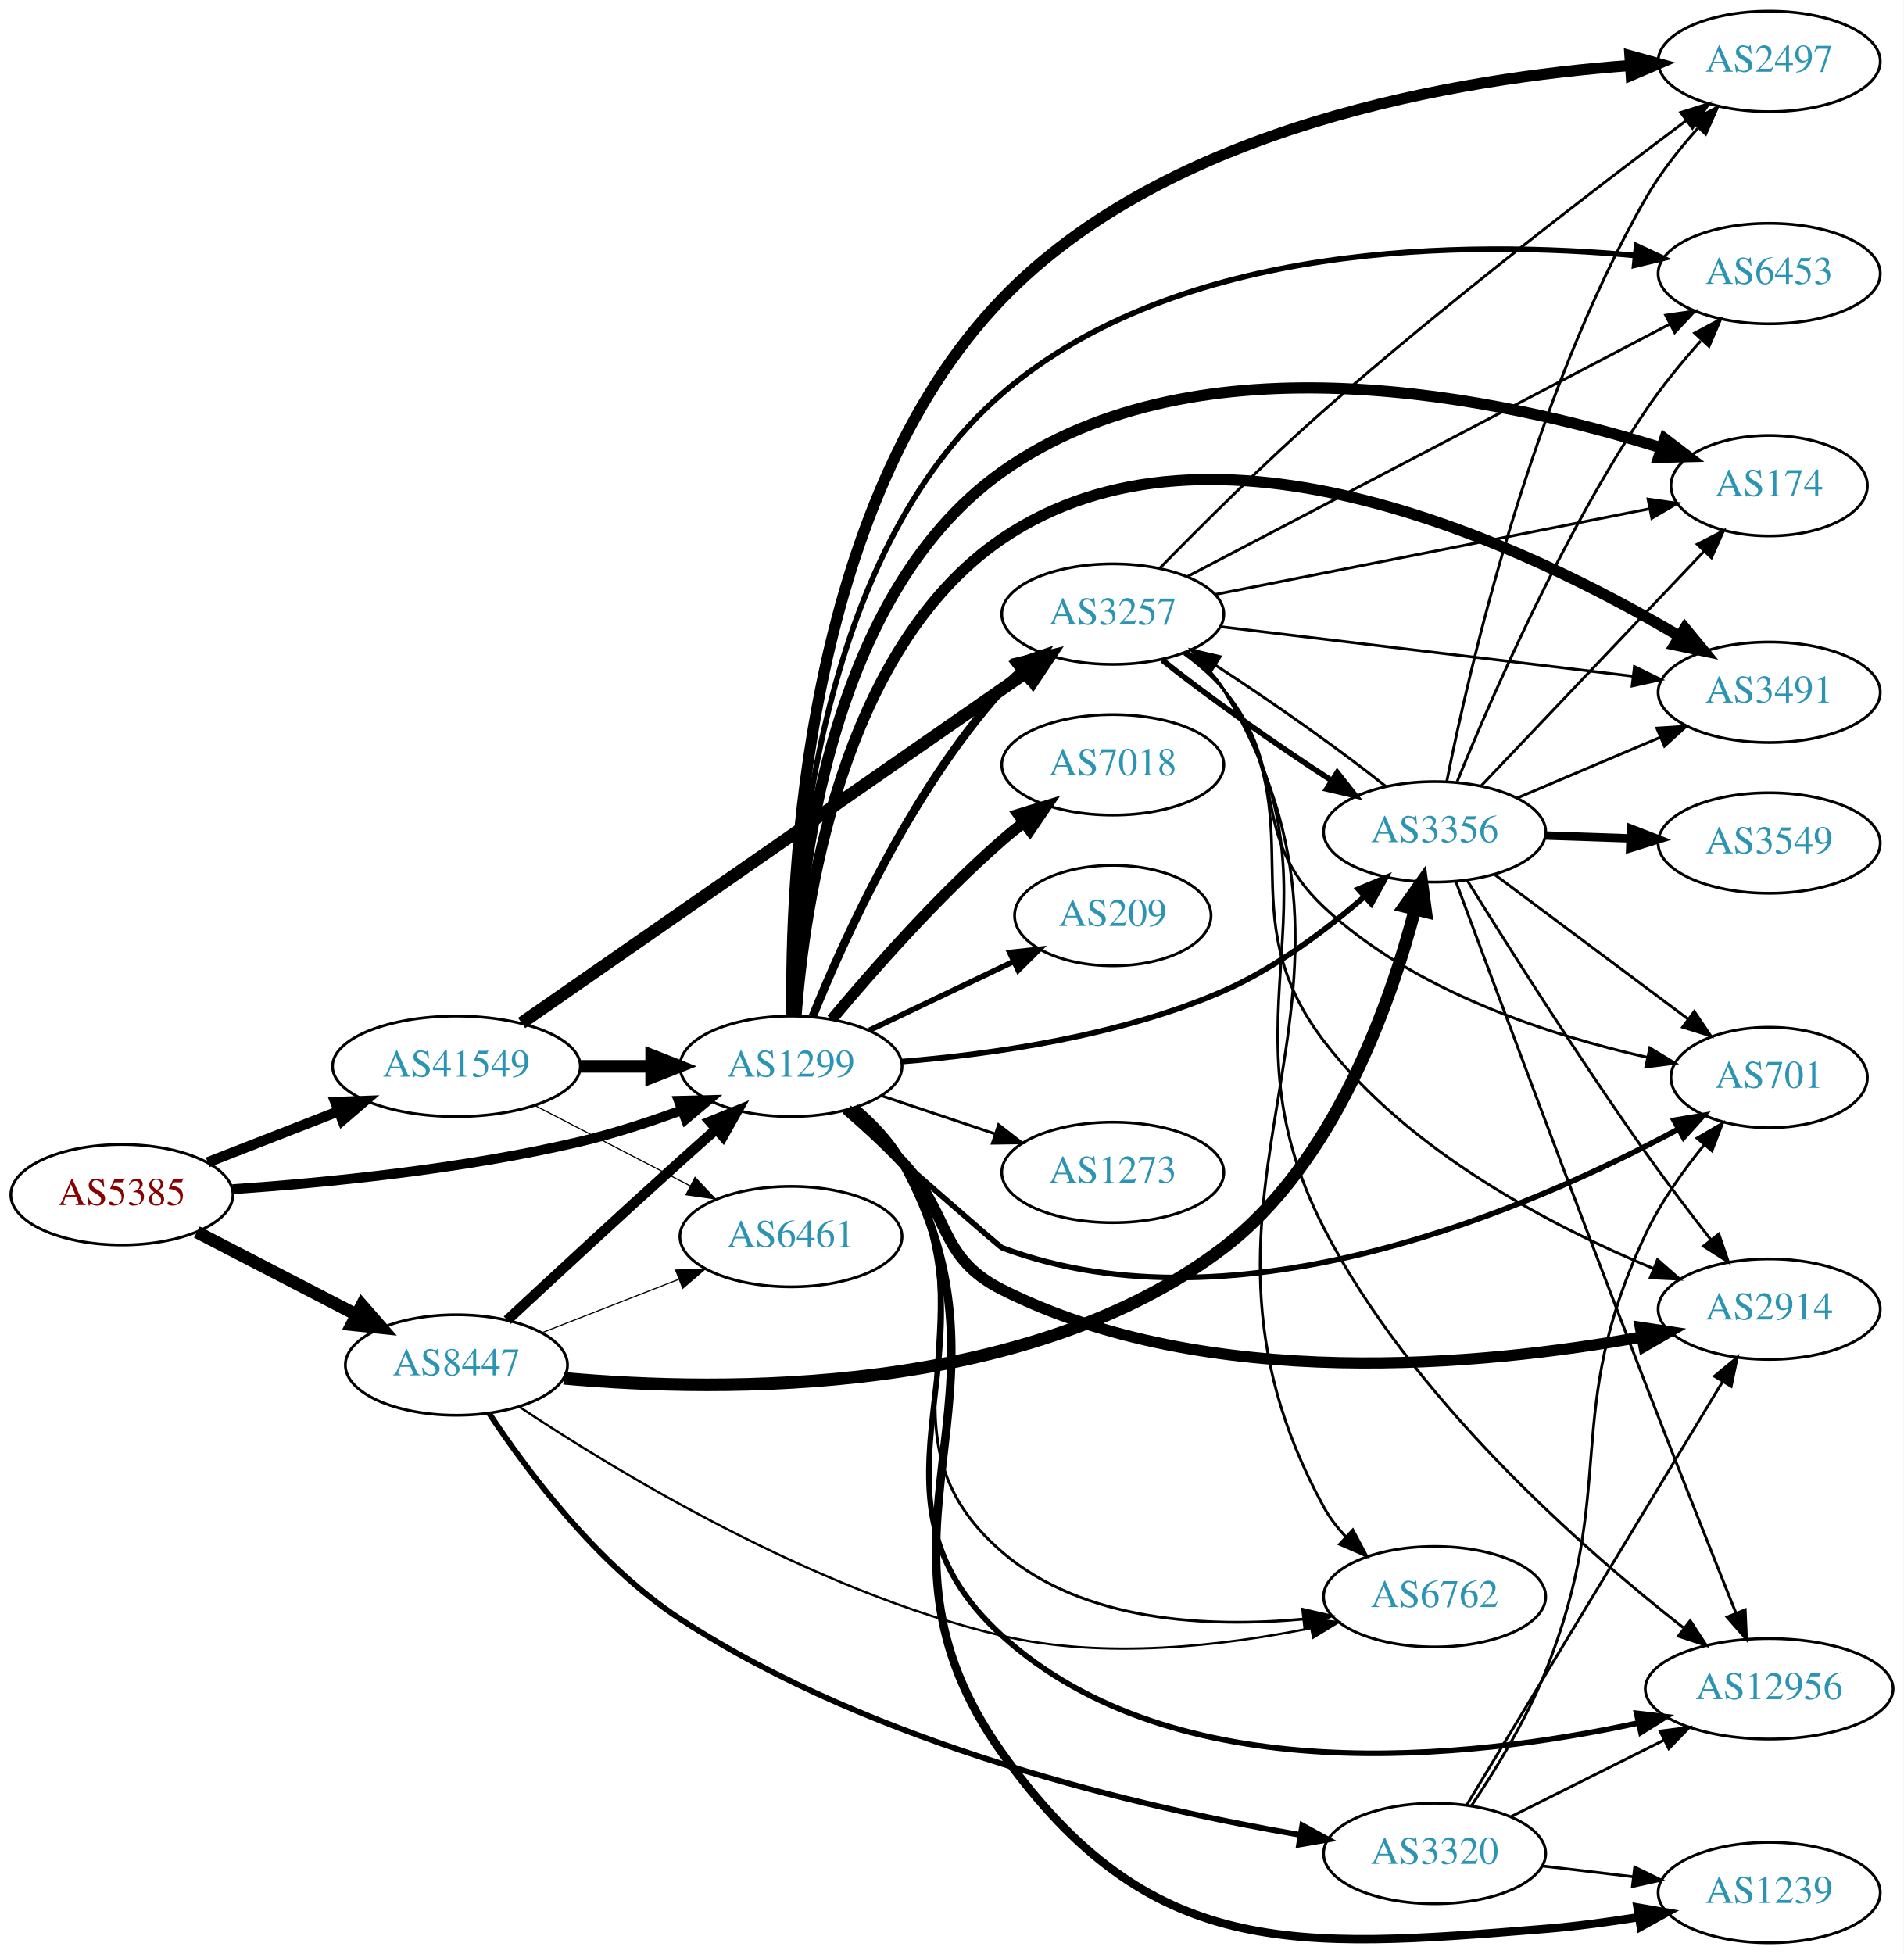
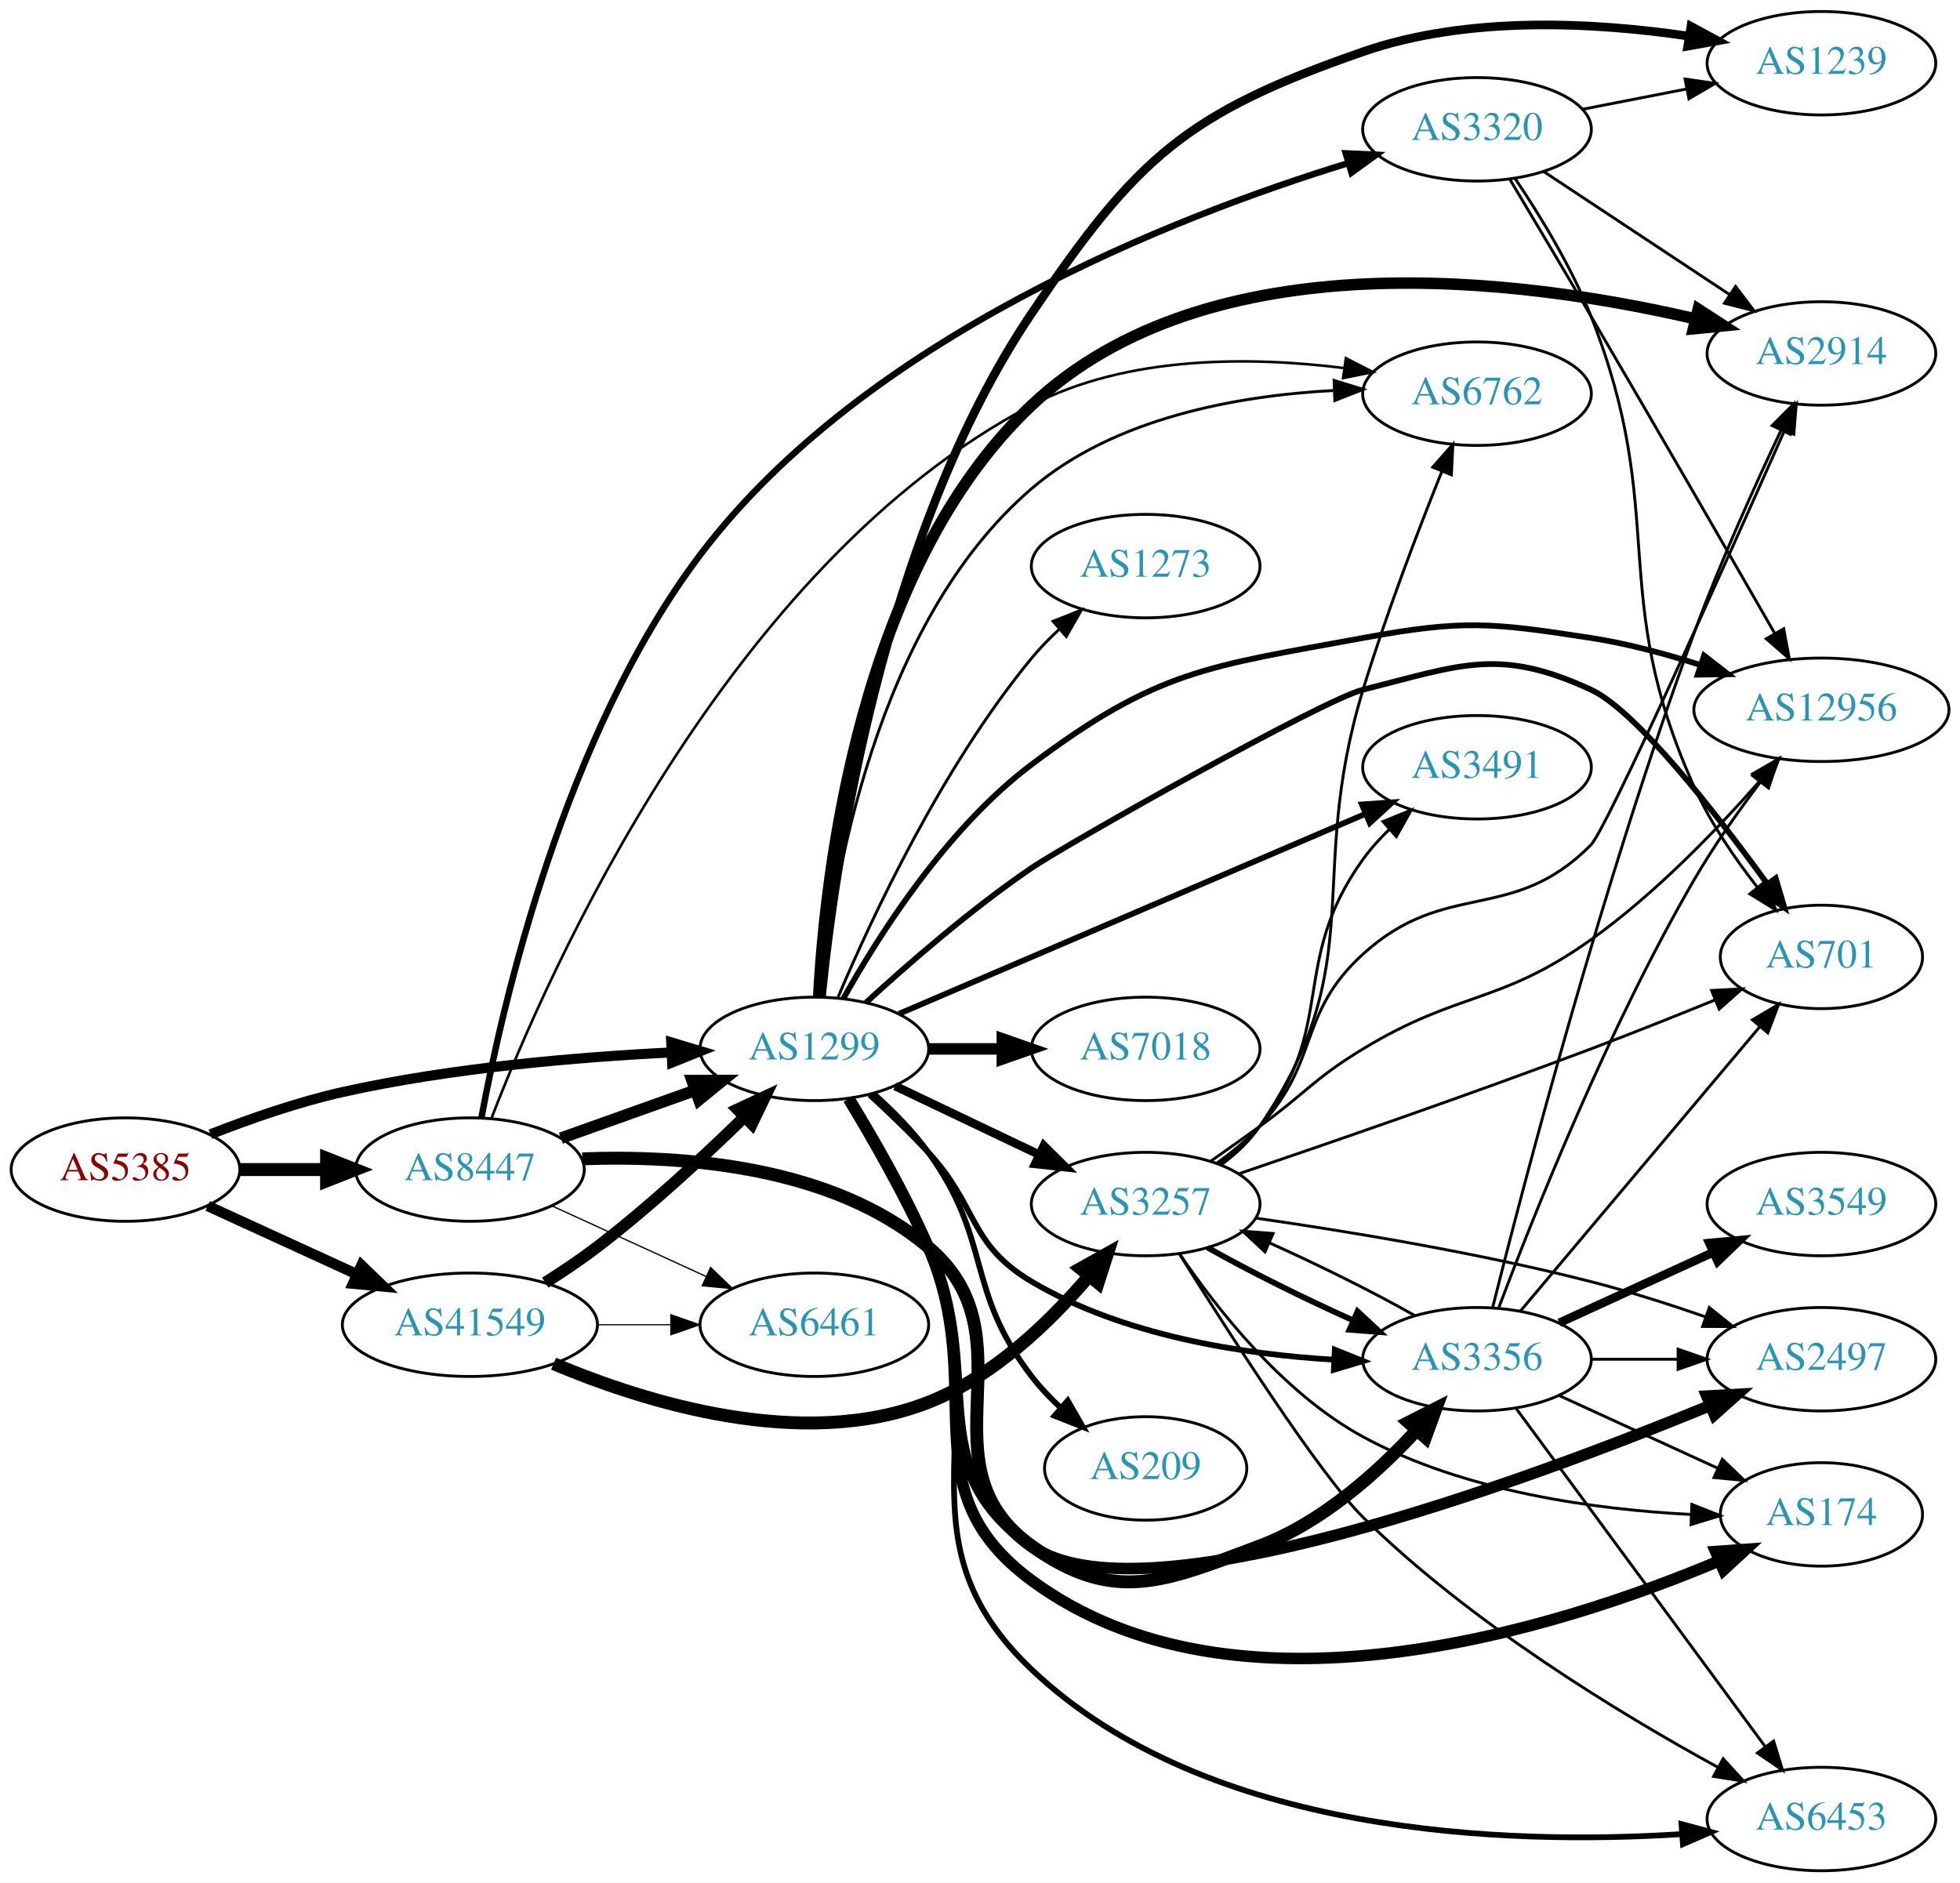
- <svg xmlns="http://www.w3.org/2000/svg" xmlns:xlink="http://www.w3.org/1999/xlink" width="682pt" height="700pt" viewBox="0.00 0.00 681.96 700.00">
-   <g id="graph0" class="graph" transform="scale(1 1) rotate(0) translate(4 696)">
-     <polygon fill="white" stroke="none" points="-4,4 -4,-696 677.956,-696 677.956,4 -4,4" />
+ <svg xmlns="http://www.w3.org/2000/svg" xmlns:xlink="http://www.w3.org/1999/xlink" width="682pt" height="655pt" viewBox="0.00 0.00 681.96 655.00">
+   <g id="graph0" class="graph" transform="scale(1 1) rotate(0) translate(4 651)">
+     <polygon fill="white" stroke="none" points="-4,4 -4,-651 677.956,-651 677.956,4 -4,4" />
    <g id="node1" class="node">
      <g id="a_node1">
        <a xlink:href="/asn/5385" xlink:title="AS5385 ~ Russmedia IT GmbH [AT]">
-           <ellipse fill="#ffffff" stroke="black" cx="39.647" cy="-268" rx="39.794" ry="18" />
-           <text text-anchor="middle" x="39.647" y="-264.3" font-family="Times,serif" font-size="14.00" fill="#880000">AS5385</text>
+           <ellipse fill="#ffffff" stroke="black" cx="39.647" cy="-244" rx="39.794" ry="18" />
+           <text text-anchor="middle" x="39.647" y="-240.3" font-family="Times,serif" font-size="14.00" fill="#880000">AS5385</text>
        </a>
      </g>
    </g>
    <g id="node2" class="node">
      <g id="a_node2">
        <a xlink:href="/asn/1299" xlink:title="AS1299 ~ Telia Carrier [EU]">
-           <ellipse fill="#ffffff" stroke="black" cx="279.332" cy="-314" rx="39.794" ry="18" />
-           <text text-anchor="middle" x="279.332" y="-310.3" font-family="Times,serif" font-size="14.00" fill="#2c94b3">AS1299</text>
+           <ellipse fill="#ffffff" stroke="black" cx="279.332" cy="-286" rx="39.794" ry="18" />
+           <text text-anchor="middle" x="279.332" y="-282.3" font-family="Times,serif" font-size="14.00" fill="#2c94b3">AS1299</text>
        </a>
      </g>
    </g>
    <g id="edge1" class="edge">
-       <path fill="none" stroke="black" stroke-width="3.536" d="M79.293,-269.984C112.605,-272.29 161.803,-277.126 203.685,-287 215.841,-289.866 228.745,-294.086 240.344,-298.343" />
-       <polygon fill="black" stroke="black" stroke-width="3.536" points="239.144,-301.631 249.735,-301.898 241.622,-295.085 239.144,-301.631" />
+       <path fill="none" stroke="black" stroke-width="3.5" d="M69.204,-256.271C82.901,-261.651 99.69,-267.521 115.293,-271 153.094,-279.43 196.843,-283.135 229.499,-284.758" />
+       <polygon fill="black" stroke="black" stroke-width="3.5" points="229.544,-288.263 239.69,-285.214 229.857,-281.27 229.544,-288.263" />
    </g>
    <g id="node3" class="node">
      <g id="a_node3">
        <a xlink:href="/asn/8447" xlink:title="AS8447 ~ A1 Telekom Austria AG [AT]">
-           <ellipse fill="#ffffff" stroke="black" cx="159.489" cy="-207" rx="39.794" ry="18" />
-           <text text-anchor="middle" x="159.489" y="-203.3" font-family="Times,serif" font-size="14.00" fill="#2c94b3">AS8447</text>
+           <ellipse fill="#ffffff" stroke="black" cx="159.489" cy="-244" rx="39.794" ry="18" />
+           <text text-anchor="middle" x="159.489" y="-240.3" font-family="Times,serif" font-size="14.00" fill="#2c94b3">AS8447</text>
        </a>
      </g>
    </g>
    <g id="edge2" class="edge">
-       <path fill="none" stroke="black" stroke-width="4.5" d="M66.507,-254.613C83.316,-245.913 105.431,-234.465 123.764,-224.975" />
-       <polygon fill="black" stroke="black" stroke-width="4.5" points="125.618,-228.449 132.688,-220.355 121.997,-221.456 125.618,-228.449" />
+       <path fill="none" stroke="black" stroke-width="4.5" d="M79.559,-244C89.112,-244 99.462,-244 109.425,-244" />
+       <polygon fill="black" stroke="black" stroke-width="4.5" points="109.617,-247.938 119.617,-244 109.617,-240.063 109.617,-247.938" />
    </g>
    <g id="node4" class="node">
      <g id="a_node4">
        <a xlink:href="/asn/41549" xlink:title="AS41549 ~ EWB-Cable-Network-AS [CH]">
-           <ellipse fill="#ffffff" stroke="black" cx="159.489" cy="-314" rx="44.393" ry="18" />
-           <text text-anchor="middle" x="159.489" y="-310.3" font-family="Times,serif" font-size="14.00" fill="#2c94b3">AS41549</text>
+           <ellipse fill="#ffffff" stroke="black" cx="159.489" cy="-190" rx="44.393" ry="18" />
+           <text text-anchor="middle" x="159.489" y="-186.3" font-family="Times,serif" font-size="14.00" fill="#2c94b3">AS41549</text>
        </a>
      </g>
    </g>
    <g id="edge3" class="edge">
-       <path fill="none" stroke="black" stroke-width="3.696" d="M70.383,-279.608C84.612,-285.162 101.879,-291.902 117.344,-297.939" />
-       <polygon fill="black" stroke="black" stroke-width="3.696" points="116.108,-301.214 126.696,-301.59 118.653,-294.693 116.108,-301.214" />
+       <path fill="none" stroke="black" stroke-width="3.667" d="M68.275,-231.339C83.773,-224.238 103.34,-215.272 120.286,-207.506" />
+       <polygon fill="black" stroke="black" stroke-width="3.667" points="121.756,-210.683 129.389,-203.335 118.84,-204.319 121.756,-210.683" />
    </g>
    <g id="node5" class="node">
      <g id="a_node5">
        <a xlink:href="/asn/2497" xlink:title="AS2497 ~ Internet Initiative Japan Inc. [JP]">
-           <ellipse fill="#ffffff" stroke="black" cx="629.76" cy="-674" rx="39.794" ry="18" />
-           <text text-anchor="middle" x="629.76" y="-670.3" font-family="Times,serif" font-size="14.00" fill="#2c94b3">AS2497</text>
+           <ellipse fill="#ffffff" stroke="black" cx="629.76" cy="-178" rx="39.794" ry="18" />
+           <text text-anchor="middle" x="629.76" y="-174.3" font-family="Times,serif" font-size="14.00" fill="#2c94b3">AS2497</text>
        </a>
      </g>
    </g>
    <g id="edge4" class="edge">
-       <path fill="none" stroke="black" stroke-width="4" d="M279.675,-332.268C278.956,-380.985 283.881,-515.299 354.978,-589 414.753,-650.965 518.762,-667.999 579.927,-672.53" />
-       <polygon fill="black" stroke="black" stroke-width="4" points="579.887,-676.035 590.095,-673.197 580.346,-669.05 579.887,-676.035" />
+       <path fill="none" stroke="black" stroke-width="4" d="M291.23,-268.577C299.51,-254.887 310.826,-235.163 318.978,-217 339.008,-172.376 315.134,-141.371 354.978,-113 392.735,-86.115 524.946,-134.8 590.838,-161.796" />
+       <polygon fill="black" stroke="black" stroke-width="4" points="589.861,-165.179 600.44,-165.769 592.538,-158.711 589.861,-165.179" />
    </g>
    <g id="node6" class="node">
      <g id="a_node6">
-         <a xlink:href="/asn/6453" xlink:title="AS6453 ~ TATA COMMUNICATIONS (AMERICA) INC [US]">
-           <ellipse fill="#ffffff" stroke="black" cx="629.76" cy="-598" rx="39.794" ry="18" />
-           <text text-anchor="middle" x="629.76" y="-594.3" font-family="Times,serif" font-size="14.00" fill="#2c94b3">AS6453</text>
+         <a xlink:href="/asn/174" xlink:title="AS174 ~ Cogent Communications [US]">
+           <ellipse fill="#ffffff" stroke="black" cx="629.76" cy="-124" rx="35.194" ry="18" />
+           <text text-anchor="middle" x="629.76" y="-120.3" font-family="Times,serif" font-size="14.00" fill="#2c94b3">AS174</text>
        </a>
      </g>
    </g>
    <g id="edge5" class="edge">
-       <path fill="none" stroke="black" stroke-width="2" d="M279.954,-332.221C280.086,-377.635 287.231,-496.402 354.978,-555 418.275,-609.748 521.948,-609.95 581.91,-604.454" />
-       <polygon fill="black" stroke="black" stroke-width="2" points="582.262,-607.937 591.862,-603.453 581.561,-600.972 582.262,-607.937" />
+       <path fill="none" stroke="black" stroke-width="4" d="M291.396,-268.65C299.765,-254.999 311.12,-235.292 318.978,-217 340.284,-167.401 311.517,-133.018 354.978,-101 426.166,-48.556 537.809,-84.121 593.995,-107.738" />
+       <polygon fill="black" stroke="black" stroke-width="4" points="592.927,-111.089 603.495,-111.841 595.703,-104.663 592.927,-111.089" />
    </g>
    <g id="node7" class="node">
      <g id="a_node7">
-         <a xlink:href="/asn/174" xlink:title="AS174 ~ Cogent Communications [US]">
-           <ellipse fill="#ffffff" stroke="black" cx="629.76" cy="-522" rx="35.194" ry="18" />
-           <text text-anchor="middle" x="629.76" y="-518.3" font-family="Times,serif" font-size="14.00" fill="#2c94b3">AS174</text>
+         <a xlink:href="/asn/2914" xlink:title="AS2914 ~ NTT America, Inc. [US]">
+           <ellipse fill="#ffffff" stroke="black" cx="629.76" cy="-528" rx="39.794" ry="18" />
+           <text text-anchor="middle" x="629.76" y="-524.3" font-family="Times,serif" font-size="14.00" fill="#2c94b3">AS2914</text>
        </a>
      </g>
    </g>
    <g id="edge6" class="edge">
-       <path fill="none" stroke="black" stroke-width="4" d="M280.269,-332.006C281.219,-374.54 290.254,-481.099 354.978,-527 425.58,-577.07 534.24,-553.391 591.112,-535.538" />
-       <polygon fill="black" stroke="black" stroke-width="4" points="592.344,-538.818 600.776,-532.403 590.184,-532.159 592.344,-538.818" />
+       <path fill="none" stroke="black" stroke-width="4" d="M280.852,-304.114C283.083,-346.572 294.726,-453.202 354.978,-510 416.905,-568.377 525.746,-554.038 585.854,-540.047" />
+       <polygon fill="black" stroke="black" stroke-width="4" points="586.887,-543.398 595.778,-537.636 585.235,-536.596 586.887,-543.398" />
    </g>
    <g id="node8" class="node">
      <g id="a_node8">
-         <a xlink:href="/asn/701" xlink:title="AS701 ~ UUNET [US]">
-           <ellipse fill="#ffffff" stroke="black" cx="629.76" cy="-310" rx="35.194" ry="18" />
-           <text text-anchor="middle" x="629.76" y="-306.3" font-family="Times,serif" font-size="14.00" fill="#2c94b3">AS701</text>
+         <a xlink:href="/asn/3257" xlink:title="AS3257 ~ GTT [DE]">
+           <ellipse fill="#ffffff" stroke="black" cx="394.625" cy="-232" rx="39.794" ry="18" />
+           <text text-anchor="middle" x="394.625" y="-228.3" font-family="Times,serif" font-size="14.00" fill="#2c94b3">AS3257</text>
        </a>
      </g>
    </g>
    <g id="edge7" class="edge">
-       <path fill="none" stroke="black" stroke-width="2" d="M298.509,-298.035C320.324,-278.895 354.108,-249.326 354.978,-249 439.558,-217.336 545.276,-263.563 597.117,-291.444" />
-       <polygon fill="black" stroke="black" stroke-width="2" points="595.704,-294.661 606.153,-296.414 599.078,-288.528 595.704,-294.661" />
+       <path fill="none" stroke="black" stroke-width="3" d="M307.468,-273.066C322.462,-265.919 341.283,-256.948 357.506,-249.215" />
+       <polygon fill="black" stroke="black" stroke-width="3" points="359.188,-252.291 366.71,-244.829 356.177,-245.972 359.188,-252.291" />
    </g>
    <g id="node9" class="node">
      <g id="a_node9">
-         <a xlink:href="/asn/2914" xlink:title="AS2914 ~ NTT America, Inc. [US]">
-           <ellipse fill="#ffffff" stroke="black" cx="629.76" cy="-227" rx="39.794" ry="18" />
-           <text text-anchor="middle" x="629.76" y="-223.3" font-family="Times,serif" font-size="14.00" fill="#2c94b3">AS2914</text>
+         <a xlink:href="/asn/12956" xlink:title="AS12956 ~ TELXIUS [ES]">
+           <ellipse fill="#ffffff" stroke="black" cx="629.76" cy="-404" rx="44.393" ry="18" />
+           <text text-anchor="middle" x="629.76" y="-400.3" font-family="Times,serif" font-size="14.00" fill="#2c94b3">AS12956</text>
        </a>
      </g>
    </g>
    <g id="edge8" class="edge">
-       <path fill="none" stroke="black" stroke-width="4" d="M299.453,-298.41C305.893,-292.843 312.966,-286.368 318.978,-280 336.8,-261.123 331.787,-245.668 354.978,-234 428.351,-197.083 527.367,-206.802 584.008,-217.027" />
-       <polygon fill="black" stroke="black" stroke-width="4" points="583.599,-220.511 594.075,-218.931 584.9,-213.633 583.599,-220.511" />
+       <path fill="none" stroke="black" stroke-width="2" d="M289.397,-303.415C301.587,-325.278 325.212,-362.622 354.978,-385 398.817,-417.958 416.334,-419.057 470.271,-429 504.928,-435.389 514.734,-434.367 549.564,-429 562.144,-427.062 575.466,-423.487 587.521,-419.635" />
+       <polygon fill="black" stroke="black" stroke-width="2" points="588.932,-422.854 597.306,-416.365 586.713,-416.215 588.932,-422.854" />
    </g>
    <g id="node10" class="node">
      <g id="a_node10">
-         <a xlink:href="/asn/3257" xlink:title="AS3257 ~ GTT [DE]">
-           <ellipse fill="#ffffff" stroke="black" cx="394.625" cy="-476" rx="39.794" ry="18" />
-           <text text-anchor="middle" x="394.625" y="-472.3" font-family="Times,serif" font-size="14.00" fill="#2c94b3">AS3257</text>
+         <a xlink:href="/asn/6453" xlink:title="AS6453 ~ TATA COMMUNICATIONS (AMERICA) INC [US]">
+           <ellipse fill="#ffffff" stroke="black" cx="629.76" cy="-18" rx="39.794" ry="18" />
+           <text text-anchor="middle" x="629.76" y="-14.3" font-family="Times,serif" font-size="14.00" fill="#2c94b3">AS6453</text>
        </a>
      </g>
    </g>
    <g id="edge9" class="edge">
-       <path fill="none" stroke="black" stroke-width="3" d="M287.079,-331.787C298.13,-359.243 322.184,-412.578 354.978,-449 356.98,-451.224 359.199,-453.363 361.532,-455.397" />
-       <polygon fill="black" stroke="black" stroke-width="3" points="359.73,-458.433 369.751,-461.873 364.062,-452.935 359.73,-458.433" />
+       <path fill="none" stroke="black" stroke-width="2" d="M291.711,-268.78C300.25,-255.199 311.679,-235.523 318.978,-217 343.638,-154.419 306.184,-116.299 354.978,-70 416.024,-12.076 520.505,-8.859 581.216,-12.748" />
+       <polygon fill="black" stroke="black" stroke-width="2" points="581.068,-16.247 591.297,-13.485 581.579,-9.265 581.068,-16.247" />
    </g>
    <g id="node11" class="node">
      <g id="a_node11">
-         <a xlink:href="/asn/7018" xlink:title="AS7018 ~ AT&amp;T Services, Inc. [US]">
-           <ellipse fill="#ffffff" stroke="black" cx="394.625" cy="-422" rx="39.794" ry="18" />
-           <text text-anchor="middle" x="394.625" y="-418.3" font-family="Times,serif" font-size="14.00" fill="#2c94b3">AS7018</text>
+         <a xlink:href="/asn/701" xlink:title="AS701 ~ UUNET [US]">
+           <ellipse fill="#ffffff" stroke="black" cx="629.76" cy="-318" rx="35.194" ry="18" />
+           <text text-anchor="middle" x="629.76" y="-314.3" font-family="Times,serif" font-size="14.00" fill="#2c94b3">AS701</text>
        </a>
      </g>
    </g>
    <g id="edge10" class="edge">
-       <path fill="none" stroke="black" stroke-width="4" d="M293.962,-330.817C308.244,-347.929 331.791,-374.745 354.978,-395 357.444,-397.154 360.082,-399.294 362.78,-401.372" />
-       <polygon fill="black" stroke="black" stroke-width="4" points="360.805,-404.264 370.934,-407.37 364.953,-398.625 360.805,-404.264" />
+       <path fill="none" stroke="black" stroke-width="2" d="M297.308,-302.102C311.931,-315.525 333.944,-334.696 354.978,-349 367.006,-357.179 456.166,-407.448 470.271,-411 504.445,-419.606 517.571,-425.777 549.564,-411 565.15,-403.801 592.7,-368.508 610.846,-343.537" />
+       <polygon fill="black" stroke="black" stroke-width="2" points="613.845,-345.361 616.837,-335.197 608.16,-341.277 613.845,-345.361" />
    </g>
    <g id="node12" class="node">
      <g id="a_node12">
-         <a xlink:href="/asn/1239" xlink:title="AS1239 ~ Sprint [US]">
-           <ellipse fill="#ffffff" stroke="black" cx="629.76" cy="-18" rx="39.794" ry="18" />
-           <text text-anchor="middle" x="629.76" y="-14.3" font-family="Times,serif" font-size="14.00" fill="#2c94b3">AS1239</text>
+         <a xlink:href="/asn/3491" xlink:title="AS3491 ~ PCCW Global, Inc. [US]">
+           <ellipse fill="#ffffff" stroke="black" cx="509.918" cy="-384" rx="39.794" ry="18" />
+           <text text-anchor="middle" x="509.918" y="-380.3" font-family="Times,serif" font-size="14.00" fill="#2c94b3">AS3491</text>
        </a>
      </g>
    </g>
    <g id="edge11" class="edge">
-       <path fill="none" stroke="black" stroke-width="3" d="M302.257,-299.2C308.589,-293.869 314.887,-287.336 318.978,-280 365.528,-196.532 299.491,-145.814 354.978,-68 407.755,6.013 458.962,2.387 549.564,-5 560.404,-5.884 571.996,-7.437 582.874,-9.17" />
-       <polygon fill="black" stroke="black" stroke-width="3" points="582.596,-12.672 593.036,-10.87 583.751,-5.768 582.596,-12.672" />
+       <path fill="none" stroke="black" stroke-width="2" d="M308.82,-298.214C349.826,-315.794 425.558,-348.262 471.176,-367.819" />
+       <polygon fill="black" stroke="black" stroke-width="2" points="469.86,-371.063 480.43,-371.787 472.618,-364.63 469.86,-371.063" />
    </g>
    <g id="node13" class="node">
      <g id="a_node13">
-         <a xlink:href="/asn/3491" xlink:title="AS3491 ~ PCCW Global, Inc. [US]">
-           <ellipse fill="#ffffff" stroke="black" cx="629.76" cy="-448" rx="39.794" ry="18" />
-           <text text-anchor="middle" x="629.76" y="-444.3" font-family="Times,serif" font-size="14.00" fill="#2c94b3">AS3491</text>
+         <a xlink:href="/asn/7018" xlink:title="AS7018 ~ AT&amp;T Services, Inc. [US]">
+           <ellipse fill="#ffffff" stroke="black" cx="394.625" cy="-286" rx="39.794" ry="18" />
+           <text text-anchor="middle" x="394.625" y="-282.3" font-family="Times,serif" font-size="14.00" fill="#2c94b3">AS7018</text>
        </a>
      </g>
    </g>
    <g id="edge12" class="edge">
-       <path fill="none" stroke="black" stroke-width="4" d="M281.152,-332.064C284.022,-371.211 296.929,-463.514 354.978,-503 430.577,-554.423 543.372,-500.233 597.533,-468.129" />
-       <polygon fill="black" stroke="black" stroke-width="4" points="599.585,-470.978 606.325,-462.804 595.959,-464.991 599.585,-470.978" />
+       <path fill="none" stroke="black" stroke-width="4" d="M319.004,-286C327.207,-286 335.971,-286 344.503,-286" />
+       <polygon fill="black" stroke="black" stroke-width="4" points="344.742,-289.5 354.742,-286 344.742,-282.5 344.742,-289.5" />
    </g>
    <g id="node14" class="node">
      <g id="a_node14">
-         <a xlink:href="/asn/12956" xlink:title="AS12956 ~ TELXIUS [ES]">
-           <ellipse fill="#ffffff" stroke="black" cx="629.76" cy="-91" rx="44.393" ry="18" />
-           <text text-anchor="middle" x="629.76" y="-87.3" font-family="Times,serif" font-size="14.00" fill="#2c94b3">AS12956</text>
+         <a xlink:href="/asn/1239" xlink:title="AS1239 ~ Sprint [US]">
+           <ellipse fill="#ffffff" stroke="black" cx="629.76" cy="-629" rx="39.794" ry="18" />
+           <text text-anchor="middle" x="629.76" y="-625.3" font-family="Times,serif" font-size="14.00" fill="#2c94b3">AS1239</text>
        </a>
      </g>
    </g>
    <g id="edge13" class="edge">
-       <path fill="none" stroke="black" stroke-width="2" d="M302.08,-299.098C308.402,-293.763 314.739,-287.252 318.978,-280 357.953,-213.325 297.8,-161.916 354.978,-110 416.835,-53.837 522.409,-65.7 582.786,-78.748" />
-       <polygon fill="black" stroke="black" stroke-width="2" points="582.267,-82.219 592.793,-81.012 583.812,-75.392 582.267,-82.219" />
+       <path fill="none" stroke="black" stroke-width="3" d="M281.818,-304.028C286.209,-348.193 302.315,-463.883 354.978,-542 391.469,-596.128 408.601,-611.594 470.271,-633 506.873,-645.705 551.143,-643.228 583.58,-638.425" />
+       <polygon fill="black" stroke="black" stroke-width="3" points="584.355,-641.845 593.672,-636.799 583.242,-634.934 584.355,-641.845" />
    </g>
    <g id="node15" class="node">
      <g id="a_node15">
-         <a xlink:href="/asn/6762" xlink:title="AS6762 ~ TELECOM ITALIA SPARKLE S.p.A. [IT]">
-           <ellipse fill="#ffffff" stroke="black" cx="509.918" cy="-124" rx="39.794" ry="18" />
-           <text text-anchor="middle" x="509.918" y="-120.3" font-family="Times,serif" font-size="14.00" fill="#2c94b3">AS6762</text>
+         <a xlink:href="/asn/3356" xlink:title="AS3356 ~ Level 3 Parent, LLC [US]">
+           <ellipse fill="#ffffff" stroke="black" cx="509.918" cy="-178" rx="39.794" ry="18" />
+           <text text-anchor="middle" x="509.918" y="-174.3" font-family="Times,serif" font-size="14.00" fill="#2c94b3">AS3356</text>
        </a>
      </g>
    </g>
    <g id="edge14" class="edge">
-       <path fill="none" stroke="black" d="M301.894,-298.987C308.206,-293.645 314.584,-287.159 318.978,-280 352.585,-225.244 306.312,-181.943 354.978,-140 384.214,-114.803 429.106,-112.845 462.881,-115.979" />
-       <polygon fill="black" stroke="black" points="462.652,-119.475 472.976,-117.096 463.421,-112.518 462.652,-119.475" />
+       <path fill="none" stroke="black" stroke-width="2" d="M298.557,-270.036C305.191,-263.965 312.618,-256.857 318.978,-250 336.395,-231.221 332.942,-218.055 354.978,-205 386.786,-186.156 428.343,-179.722 460.261,-177.827" />
+       <polygon fill="black" stroke="black" stroke-width="2" points="460.434,-181.323 470.26,-177.361 460.108,-174.33 460.434,-181.323" />
    </g>
    <g id="node16" class="node">
      <g id="a_node16">
-         <a xlink:href="/asn/3356" xlink:title="AS3356 ~ Level 3 Parent, LLC [US]">
-           <ellipse fill="#ffffff" stroke="black" cx="509.918" cy="-398" rx="39.794" ry="18" />
-           <text text-anchor="middle" x="509.918" y="-394.3" font-family="Times,serif" font-size="14.00" fill="#2c94b3">AS3356</text>
+         <a xlink:href="/asn/209" xlink:title="AS209 ~ CenturyLink Communications, LLC [US]">
+           <ellipse fill="#ffffff" stroke="black" cx="394.625" cy="-140" rx="35.194" ry="18" />
+           <text text-anchor="middle" x="394.625" y="-136.3" font-family="Times,serif" font-size="14.00" fill="#2c94b3">AS209</text>
        </a>
      </g>
    </g>
    <g id="edge15" class="edge">
-       <path fill="none" stroke="black" stroke-width="2" d="M319.121,-315.705C351.166,-318.293 397.239,-324.778 434.271,-341 452.874,-349.149 471.045,-362.862 484.801,-374.795" />
-       <polygon fill="black" stroke="black" stroke-width="2" points="482.574,-377.499 492.36,-381.56 487.242,-372.283 482.574,-377.499" />
+       <path fill="none" stroke="black" stroke-width="2" d="M299.904,-270.462C306.528,-264.545 313.601,-257.427 318.978,-250 341.368,-219.073 331.695,-202.261 354.978,-172 357.943,-168.147 361.452,-164.453 365.127,-161.031" />
+       <polygon fill="black" stroke="black" stroke-width="2" points="367.495,-163.61 372.782,-154.429 362.923,-158.31 367.495,-163.61" />
    </g>
    <g id="node17" class="node">
      <g id="a_node17">
-         <a xlink:href="/asn/209" xlink:title="AS209 ~ CenturyLink Communications, LLC [US]">
-           <ellipse fill="#ffffff" stroke="black" cx="394.625" cy="-368" rx="35.194" ry="18" />
-           <text text-anchor="middle" x="394.625" y="-364.3" font-family="Times,serif" font-size="14.00" fill="#2c94b3">AS209</text>
+         <a xlink:href="/asn/6762" xlink:title="AS6762 ~ TELECOM ITALIA SPARKLE S.p.A. [IT]">
+           <ellipse fill="#ffffff" stroke="black" cx="509.918" cy="-514" rx="39.794" ry="18" />
+           <text text-anchor="middle" x="509.918" y="-510.3" font-family="Times,serif" font-size="14.00" fill="#2c94b3">AS6762</text>
        </a>
      </g>
    </g>
    <g id="edge16" class="edge">
-       <path fill="none" stroke="black" stroke-width="2" d="M307.468,-326.934C322.9,-334.29 342.385,-343.577 358.92,-351.459" />
-       <polygon fill="black" stroke="black" stroke-width="2" points="357.729,-354.768 368.262,-355.911 360.741,-348.449 357.729,-354.768" />
+       <path fill="none" stroke="black" d="M281.666,-304.01C285.547,-342.735 300.325,-434.196 354.978,-481 383.827,-505.706 426.715,-513.313 459.9,-515.106" />
+       <polygon fill="black" stroke="black" points="460.179,-518.619 470.303,-515.498 460.442,-511.624 460.179,-518.619" />
    </g>
    <g id="node18" class="node">
      <g id="a_node18">
        <a xlink:href="/asn/1273" xlink:title="AS1273 ~ Vodafone Group PLC [EU]">
-           <ellipse fill="#ffffff" stroke="black" cx="394.625" cy="-276" rx="39.794" ry="18" />
-           <text text-anchor="middle" x="394.625" y="-272.3" font-family="Times,serif" font-size="14.00" fill="#2c94b3">AS1273</text>
+           <ellipse fill="#ffffff" stroke="black" cx="394.625" cy="-454" rx="39.794" ry="18" />
+           <text text-anchor="middle" x="394.625" y="-450.3" font-family="Times,serif" font-size="14.00" fill="#2c94b3">AS1273</text>
        </a>
      </g>
    </g>
    <g id="edge17" class="edge">
-       <path fill="none" stroke="black" d="M311.589,-303.516C324.238,-299.273 339.017,-294.316 352.518,-289.788" />
-       <polygon fill="black" stroke="black" points="353.708,-293.08 362.076,-286.582 351.482,-286.444 353.708,-293.08" />
-     </g>
-     <g id="edge20" class="edge">
-       <path fill="none" stroke="black" stroke-width="3.682" d="M177.686,-223.065C193.658,-237.934 218.147,-260.604 239.685,-280 243.835,-283.738 248.263,-287.677 252.584,-291.496" />
-       <polygon fill="black" stroke="black" stroke-width="3.682" points="250.349,-294.191 260.167,-298.173 254.975,-288.937 250.349,-294.191" />
+       <path fill="none" stroke="black" d="M287.61,-304.049C299.197,-331.415 323.753,-384.212 354.978,-422 357.865,-425.494 361.175,-428.889 364.617,-432.082" />
+       <polygon fill="black" stroke="black" points="362.403,-434.795 372.249,-438.708 366.992,-429.509 362.403,-434.795" />
+     </g>
+     <g id="edge18" class="edge">
+       <path fill="none" stroke="black" stroke-width="4.05" d="M191.143,-254.925C205.352,-259.99 222.436,-266.078 237.701,-271.519" />
+       <polygon fill="black" stroke="black" stroke-width="4.05" points="236.812,-274.964 247.422,-274.983 239.192,-268.288 236.812,-274.964" />
    </g>
    <g id="edge19" class="edge">
-       <path fill="none" stroke="black" stroke-width="0.818" d="M181.952,-192.075C216.492,-169.064 287.4,-125.917 354.978,-110 391.588,-101.377 434.253,-106.392 465.37,-112.697" />
-       <polygon fill="black" stroke="black" stroke-width="0.818" points="464.942,-116.185 475.454,-114.867 466.414,-109.341 464.942,-116.185" />
-     </g>
-     <g id="edge18" class="edge">
-       <path fill="none" stroke="black" stroke-width="4.5" d="M197.979,-202.236C255.064,-197.092 364.494,-195.775 434.271,-249 473.881,-279.214 493.977,-336.192 502.89,-370.261" />
-       <polygon fill="black" stroke="black" stroke-width="4.5" points="499.086,-371.28 505.307,-380.044 506.731,-369.391 499.086,-371.28" />
+       <path fill="none" stroke="black" stroke-width="4.5" d="M198.603,-247.735C233.845,-249.047 285.657,-245.246 318.978,-217 356.29,-185.372 315.134,-141.371 354.978,-113 383.685,-92.559 401.267,-100.644 434.271,-113 455.725,-121.032 475.078,-138.325 488.699,-153.056" />
+       <polygon fill="black" stroke="black" stroke-width="4.5" points="486.074,-156.031 495.654,-160.902 491.967,-150.807 486.074,-156.031" />
+     </g>
+     <g id="edge21" class="edge">
+       <path fill="none" stroke="black" stroke-width="0.9" d="M167.04,-261.993C186.461,-312.327 249.075,-454.499 354.978,-510 388.311,-527.469 431.531,-526.936 463.686,-522.917" />
+       <polygon fill="black" stroke="black" stroke-width="0.9" points="464.295,-526.366 473.711,-521.508 463.321,-519.434 464.295,-526.366" />
    </g>
    <g id="node19" class="node">
      <g id="a_node19">
        <a xlink:href="/asn/3320" xlink:title="AS3320 ~ DTAG [DE]">
-           <ellipse fill="#ffffff" stroke="black" cx="509.918" cy="-32" rx="39.794" ry="18" />
-           <text text-anchor="middle" x="509.918" y="-28.3" font-family="Times,serif" font-size="14.00" fill="#2c94b3">AS3320</text>
-         </a>
-       </g>
-     </g>
-     <g id="edge21" class="edge">
-       <path fill="none" stroke="black" stroke-width="2.045" d="M171.204,-189.682C184.733,-169.209 209.875,-135.468 239.685,-116 309.347,-70.506 405.15,-48.397 461.699,-38.673" />
-       <polygon fill="black" stroke="black" stroke-width="2.045" points="462.494,-42.09 471.786,-36.999 461.348,-35.184 462.494,-42.09" />
+           <ellipse fill="#ffffff" stroke="black" cx="509.918" cy="-606" rx="39.794" ry="18" />
+           <text text-anchor="middle" x="509.918" y="-602.3" font-family="Times,serif" font-size="14.00" fill="#2c94b3">AS3320</text>
+         </a>
+       </g>
+     </g>
+     <g id="edge20" class="edge">
+       <path fill="none" stroke="black" stroke-width="2.25" d="M163.499,-262.048C170.754,-301.168 192.234,-395.294 239.685,-458 297.004,-533.745 404.864,-575.727 465.209,-594.266" />
+       <polygon fill="black" stroke="black" stroke-width="2.25" points="464.245,-597.631 474.829,-597.146 466.253,-590.925 464.245,-597.631" />
    </g>
    <g id="node20" class="node">
      <g id="a_node20">
        <a xlink:href="/asn/6461" xlink:title="AS6461 ~ Zayo Bandwidth [US]">
-           <ellipse fill="#ffffff" stroke="black" cx="279.332" cy="-253" rx="39.794" ry="18" />
-           <text text-anchor="middle" x="279.332" y="-249.3" font-family="Times,serif" font-size="14.00" fill="#2c94b3">AS6461</text>
+           <ellipse fill="#ffffff" stroke="black" cx="279.332" cy="-190" rx="39.794" ry="18" />
+           <text text-anchor="middle" x="279.332" y="-186.3" font-family="Times,serif" font-size="14.00" fill="#2c94b3">AS6461</text>
        </a>
      </g>
    </g>
    <g id="edge22" class="edge">
-       <path fill="none" stroke="black" stroke-width="0.409" d="M190.226,-218.608C205.019,-224.382 223.097,-231.439 239.018,-237.654" />
-       <polygon fill="black" stroke="black" stroke-width="0.409" points="238.016,-241.02 248.604,-241.396 240.562,-234.499 238.016,-241.02" />
+       <path fill="none" stroke="black" stroke-width="0.45" d="M188.118,-231.339C204.075,-224.027 224.345,-214.739 241.628,-206.819" />
+       <polygon fill="black" stroke="black" stroke-width="0.45" points="243.243,-209.929 250.876,-202.581 240.327,-203.565 243.243,-209.929" />
+     </g>
+     <g id="edge36" class="edge">
+       <path fill="none" stroke="black" stroke-width="4.091" d="M185.695,-204.648C191.736,-208.458 198.063,-212.705 203.685,-217 221.789,-230.831 240.616,-248.258 254.834,-262.139" />
+       <polygon fill="black" stroke="black" stroke-width="4.091" points="252.594,-264.958 262.224,-269.439 257.626,-259.865 252.594,-264.958" />
+     </g>
+     <g id="edge35" class="edge">
+       <path fill="none" stroke="black" stroke-width="4.5" d="M188.607,-176.441C221.027,-162.778 275.441,-145.961 318.978,-163 341.509,-171.818 361.317,-190.982 374.856,-206.88" />
+       <polygon fill="black" stroke="black" stroke-width="4.5" points="371.97,-209.571 381.346,-214.824 378.069,-204.589 371.97,-209.571" />
+     </g>
+     <g id="edge37" class="edge">
+       <path fill="none" stroke="black" stroke-width="0.409" d="M203.7,-190C212.013,-190 220.775,-190 229.258,-190" />
+       <polygon fill="black" stroke="black" stroke-width="0.409" points="229.416,-193.5 239.416,-190 229.416,-186.5 229.416,-193.5" />
+     </g>
+     <g id="edge45" class="edge">
+       <path fill="none" stroke="black" d="M432.983,-227.102C464.372,-222.594 510.271,-215.079 549.564,-205 562.665,-201.639 576.713,-197.152 589.285,-192.801" />
+       <polygon fill="black" stroke="black" points="590.743,-195.998 599.006,-189.366 588.411,-189.398 590.743,-195.998" />
+     </g>
+     <g id="edge42" class="edge">
+       <path fill="none" stroke="black" d="M406.472,-214.622C419.269,-195.71 442.374,-166.149 470.271,-151 505.463,-131.89 550.989,-125.72 584.213,-123.987" />
+       <polygon fill="black" stroke="black" points="584.688,-127.471 594.539,-123.57 584.406,-120.477 584.688,-127.471" />
+     </g>
+     <g id="edge40" class="edge">
+       <path fill="none" stroke="black" d="M419.378,-246.237C424.627,-250.002 429.916,-254.332 434.271,-259 455.485,-281.739 447.277,-298.062 470.271,-319 499.166,-345.311 522.113,-329.185 549.564,-357 555.035,-362.544 596.199,-454.483 616.919,-501.2" />
+       <polygon fill="black" stroke="black" points="613.76,-502.71 621.01,-510.435 620.16,-499.874 613.76,-502.71" />
+     </g>
+     <g id="edge39" class="edge">
+       <path fill="none" stroke="black" d="M417.382,-247.009C422.916,-250.879 428.835,-255.064 434.271,-259 450.471,-270.729 453.171,-275.628 470.271,-286 503.685,-306.266 517.728,-301.336 549.564,-324 571.729,-339.779 593.208,-362.056 608.192,-379.096" />
+       <polygon fill="black" stroke="black" points="605.819,-381.703 615.001,-386.99 611.119,-377.131 605.819,-381.703" />
+     </g>
+     <g id="edge41" class="edge">
+       <path fill="none" stroke="black" d="M406.449,-214.497C423.252,-187.638 455.236,-137.806 470.271,-123 507.567,-86.272 559.477,-54.754 593.582,-36.085" />
+       <polygon fill="black" stroke="black" points="595.562,-38.994 602.702,-31.167 592.239,-32.833 595.562,-38.994" />
+     </g>
+     <g id="edge44" class="edge">
+       <path fill="none" stroke="black" d="M427.032,-242.538C458.251,-253.125 507.429,-270.107 549.564,-286 563.744,-291.348 579.223,-297.526 592.705,-303.019" />
+       <polygon fill="black" stroke="black" points="591.541,-306.324 602.121,-306.876 594.194,-299.847 591.541,-306.324" />
+     </g>
+     <g id="edge43" class="edge">
+       <path fill="none" stroke="black" d="M420.381,-246.015C425.466,-249.738 430.432,-254.106 434.271,-259 461.626,-293.873 444.365,-316.037 470.271,-352 472.92,-355.678 476.089,-359.182 479.457,-362.432" />
+       <polygon fill="black" stroke="black" points="477.209,-365.116 487.023,-369.108 481.84,-359.867 477.209,-365.116" />
+     </g>
+     <g id="edge46" class="edge">
+       <path fill="none" stroke="black" stroke-width="2" d="M416.141,-216.881C430.237,-208.868 449.456,-199.304 466.747,-191.55" />
+       <polygon fill="black" stroke="black" stroke-width="2" points="468.353,-194.668 476.109,-187.45 465.545,-188.255 468.353,-194.668" />
    </g>
    <g id="edge38" class="edge">
-       <path fill="none" stroke="black" stroke-width="4.5" d="M203.7,-314C212.013,-314 220.775,-314 229.258,-314" />
-       <polygon fill="black" stroke="black" stroke-width="4.5" points="229.416,-317.938 239.416,-314 229.416,-310.063 229.416,-317.938" />
-     </g>
-     <g id="edge36" class="edge">
-       <path fill="none" stroke="black" stroke-width="4.5" d="M182.843,-329.533C225.008,-358.833 316.297,-422.267 363.698,-455.205" />
-       <polygon fill="black" stroke="black" stroke-width="4.5" points="361.558,-458.512 372.017,-460.985 366.052,-452.045 361.558,-458.512" />
-     </g>
-     <g id="edge37" class="edge">
-       <path fill="none" stroke="black" stroke-width="0.409" d="M187.525,-300.005C204.074,-291.439 225.426,-280.386 243.267,-271.151" />
-       <polygon fill="black" stroke="black" stroke-width="0.409" points="244.96,-274.215 252.232,-266.51 241.742,-267.999 244.96,-274.215" />
-     </g>
-     <g id="edge39" class="edge">
-       <path fill="none" stroke="black" d="M411.459,-492.461C426.254,-507.603 449.167,-530.452 470.271,-549 514.006,-587.438 567.733,-628.636 600.058,-652.82" />
-       <polygon fill="black" stroke="black" points="598.08,-655.711 608.189,-658.882 602.263,-650.099 598.08,-655.711" />
-     </g>
-     <g id="edge40" class="edge">
-       <path fill="none" stroke="black" d="M421.465,-489.522C463.589,-511.566 547.079,-555.256 594.236,-579.933" />
-       <polygon fill="black" stroke="black" points="592.676,-583.068 603.159,-584.603 595.922,-576.865 592.676,-583.068" />
-     </g>
-     <g id="edge41" class="edge">
-       <path fill="none" stroke="black" d="M431.287,-483.036C473.178,-491.302 542.578,-504.995 586.959,-513.752" />
-       <polygon fill="black" stroke="black" points="586.362,-517.202 596.851,-515.704 587.717,-510.334 586.362,-517.202" />
-     </g>
-     <g id="edge43" class="edge">
-       <path fill="none" stroke="black" d="M420.155,-461.802C425.252,-458.089 430.28,-453.771 434.271,-449 458.771,-419.717 442.41,-397.106 470.271,-371 502.482,-340.817 551.227,-325.074 586.148,-317.205" />
-       <polygon fill="black" stroke="black" points="587.003,-320.602 596.056,-315.098 585.547,-313.755 587.003,-320.602" />
-     </g>
-     <g id="edge42" class="edge">
-       <path fill="none" stroke="black" d="M420.717,-462.237C425.785,-458.501 430.659,-454.064 434.271,-449 468.094,-401.587 434.921,-369.286 470.271,-323 500.563,-283.338 552.344,-256.491 588.445,-241.494" />
-       <polygon fill="black" stroke="black" points="589.754,-244.74 597.721,-237.756 587.138,-238.247 589.754,-244.74" />
-     </g>
-     <g id="edge46" class="edge">
-       <path fill="none" stroke="black" d="M433.082,-471.501C473.239,-466.678 537.114,-459.007 580.891,-453.749" />
-       <polygon fill="black" stroke="black" points="581.498,-457.202 591.009,-452.534 580.663,-450.251 581.498,-457.202" />
-     </g>
-     <g id="edge45" class="edge">
-       <path fill="none" stroke="black" d="M421.076,-462.48C426.125,-458.731 430.9,-454.228 434.271,-449 481.556,-375.665 430.377,-333.604 470.271,-256 501.542,-195.171 562.452,-141.521 598.98,-112.914" />
-       <polygon fill="black" stroke="black" points="601.484,-115.403 607.267,-106.525 597.21,-109.859 601.484,-115.403" />
-     </g>
-     <g id="edge47" class="edge">
-       <path fill="none" stroke="black" d="M421.319,-462.631C426.355,-458.875 431.064,-454.33 434.271,-449 501.909,-336.577 407.286,-271.094 470.271,-156 472.341,-152.217 475.055,-148.701 478.088,-145.49" />
-       <polygon fill="black" stroke="black" points="480.612,-147.923 485.586,-138.568 475.864,-142.779 480.612,-147.923" />
-     </g>
-     <g id="edge44" class="edge">
-       <path fill="none" stroke="black" stroke-width="2" d="M412.341,-459.535C428.212,-446.838 452.591,-429.593 472.883,-416.473" />
-       <polygon fill="black" stroke="black" stroke-width="2" points="475.018,-419.263 481.583,-410.947 471.265,-413.354 475.018,-419.263" />
+       <path fill="none" stroke="black" d="M420.89,-245.643C425.949,-249.385 430.775,-253.855 434.271,-259 473.286,-316.425 450.036,-344.59 470.271,-411 478.26,-437.22 489.438,-466.413 497.718,-487.005" />
+       <polygon fill="black" stroke="black" points="494.517,-488.425 501.523,-496.372 501.002,-485.79 494.517,-488.425" />
    </g>
    <g id="edge23" class="edge">
-       <path fill="none" stroke="black" d="M514.269,-416.095C522.187,-455.93 544.535,-553.36 585.564,-625 590.614,-633.817 597.419,-642.464 604.134,-649.98" />
-       <polygon fill="black" stroke="black" points="601.912,-652.729 611.296,-657.647 607.027,-647.95 601.912,-652.729" />
-     </g>
-     <g id="edge24" class="edge">
-       <path fill="none" stroke="black" d="M518.004,-416.034C529.865,-445.221 555.428,-504.07 585.564,-549 591.317,-557.576 598.442,-566.251 605.236,-573.87" />
-       <polygon fill="black" stroke="black" points="603.056,-576.669 612.398,-581.667 608.211,-571.934 603.056,-576.669" />
+       <path fill="none" stroke="black" d="M549.83,-178C559.384,-178 569.733,-178 579.696,-178" />
+       <polygon fill="black" stroke="black" points="579.888,-181.5 589.888,-178 579.888,-174.5 579.888,-181.5" />
+     </g>
+     <g id="edge30" class="edge">
+       <path fill="none" stroke="black" d="M538.546,-165.339C554.963,-157.817 575.944,-148.202 593.541,-140.139" />
+       <polygon fill="black" stroke="black" points="595.285,-143.189 602.918,-135.842 592.369,-136.826 595.285,-143.189" />
+     </g>
+     <g id="edge27" class="edge">
+       <path fill="none" stroke="black" d="M515.368,-196.055C525.875,-237.919 553.747,-344.625 585.564,-431 594.504,-455.269 606.618,-482.071 615.743,-501.34" />
+       <polygon fill="black" stroke="black" points="612.61,-502.902 620.082,-510.413 618.925,-499.882 612.61,-502.902" />
+     </g>
+     <g id="edge26" class="edge">
+       <path fill="none" stroke="black" d="M488.344,-193.152C474.24,-201.165 455.028,-210.723 437.749,-218.47" />
+       <polygon fill="black" stroke="black" points="436.15,-215.35 428.394,-222.567 438.958,-221.762 436.15,-215.35" />
    </g>
    <g id="edge25" class="edge">
-       <path fill="none" stroke="black" d="M526.566,-414.466C547.017,-435.986 582.969,-473.816 606.319,-498.386" />
-       <polygon fill="black" stroke="black" points="603.995,-501.022 613.421,-505.86 609.07,-496.2 603.995,-501.022" />
+       <path fill="none" stroke="black" d="M517.573,-196.161C529.378,-227.508 555.58,-293.371 585.564,-345 592.288,-356.578 600.804,-368.63 608.493,-378.801" />
+       <polygon fill="black" stroke="black" points="605.822,-381.069 614.701,-386.85 611.365,-376.794 605.822,-381.069" />
+     </g>
+     <g id="edge28" class="edge">
+       <path fill="none" stroke="black" d="M523.529,-160.877C544.35,-132.608 586.012,-76.041 610.201,-43.199" />
+       <polygon fill="black" stroke="black" points="613.127,-45.127 616.24,-35 607.491,-40.976 613.127,-45.127" />
    </g>
    <g id="edge29" class="edge">
-       <path fill="none" stroke="black" d="M531.444,-382.672C550.655,-368.326 579.511,-346.777 600.816,-330.867" />
-       <polygon fill="black" stroke="black" points="602.943,-333.647 608.861,-324.86 598.755,-328.039 602.943,-333.647" />
-     </g>
-     <g id="edge26" class="edge">
-       <path fill="none" stroke="black" d="M521.618,-380.564C535.741,-357.777 561.622,-316.795 585.564,-283 592.921,-272.616 601.4,-261.462 608.888,-251.862" />
-       <polygon fill="black" stroke="black" points="611.731,-253.91 615.16,-243.886 606.228,-249.583 611.731,-253.91" />
-     </g>
-     <g id="edge27" class="edge">
-       <path fill="none" stroke="black" d="M492.518,-414.211C476.55,-427.017 451.758,-444.552 431.25,-457.791" />
-       <polygon fill="black" stroke="black" points="429.331,-454.864 422.761,-463.176 433.08,-460.775 429.331,-454.864" />
-     </g>
-     <g id="edge30" class="edge">
-       <path fill="none" stroke="black" d="M539.444,-410.104C554.818,-416.627 573.994,-424.763 590.633,-431.823" />
-       <polygon fill="black" stroke="black" points="589.515,-435.151 600.088,-435.835 592.249,-428.707 589.515,-435.151" />
-     </g>
-     <g id="edge31" class="edge">
-       <path fill="none" stroke="black" d="M517.509,-380.213C530.4,-345.496 559.93,-266.303 585.564,-200 596.385,-172.011 609.068,-140.111 617.88,-118.086" />
-       <polygon fill="black" stroke="black" points="621.166,-119.295 621.636,-108.711 614.668,-116.692 621.166,-119.295" />
+       <path fill="none" stroke="black" d="M525.132,-194.887C545.858,-219.511 584.489,-265.405 608.281,-293.67" />
+       <polygon fill="black" stroke="black" points="605.744,-296.091 614.861,-301.488 611.099,-291.583 605.744,-296.091" />
    </g>
    <g id="node21" class="node">
      <g id="a_node21">
        <a xlink:href="/asn/3549" xlink:title="AS3549 ~ Level 3 Parent, LLC [US]">
-           <ellipse fill="#ffffff" stroke="black" cx="629.76" cy="-394" rx="39.794" ry="18" />
-           <text text-anchor="middle" x="629.76" y="-390.3" font-family="Times,serif" font-size="14.00" fill="#2c94b3">AS3549</text>
-         </a>
-       </g>
-     </g>
-     <g id="edge28" class="edge">
-       <path fill="none" stroke="black" stroke-width="3" d="M549.504,-396.69C559.27,-396.359 569.887,-395.998 580.081,-395.652" />
-       <polygon fill="black" stroke="black" stroke-width="3" points="580.212,-399.15 590.087,-395.313 579.974,-392.154 580.212,-399.15" />
+           <ellipse fill="#ffffff" stroke="black" cx="629.76" cy="-232" rx="39.794" ry="18" />
+           <text text-anchor="middle" x="629.76" y="-228.3" font-family="Times,serif" font-size="14.00" fill="#2c94b3">AS3549</text>
+         </a>
+       </g>
+     </g>
+     <g id="edge24" class="edge">
+       <path fill="none" stroke="black" stroke-width="3" d="M538.546,-190.661C554.503,-197.973 574.774,-207.261 592.057,-215.181" />
+       <polygon fill="black" stroke="black" stroke-width="3" points="590.755,-218.435 601.304,-219.419 593.671,-212.071 590.755,-218.435" />
    </g>
    <g id="edge34" class="edge">
-       <path fill="none" stroke="black" d="M523.141,-49.162C531.657,-61.842 542.682,-79.815 549.564,-97 576.178,-163.458 554.993,-189.267 585.564,-254 590.917,-265.335 598.871,-276.536 606.499,-285.906" />
-       <polygon fill="black" stroke="black" points="603.909,-288.264 613.046,-293.627 609.248,-283.737 603.909,-288.264" />
-     </g>
-     <g id="edge35" class="edge">
-       <path fill="none" stroke="black" d="M521.375,-49.305C542.122,-83.635 588.589,-160.527 613.036,-200.981" />
-       <polygon fill="black" stroke="black" points="610.158,-202.986 618.326,-209.734 616.149,-199.365 610.158,-202.986" />
+       <path fill="none" stroke="black" d="M533.083,-591.329C551.319,-579.258 577.377,-562.011 597.695,-548.562" />
+       <polygon fill="black" stroke="black" points="599.887,-551.309 606.294,-542.871 596.023,-545.472 599.887,-551.309" />
+     </g>
+     <g id="edge31" class="edge">
+       <path fill="none" stroke="black" d="M521.309,-588.653C529.123,-575.58 540.069,-557.196 549.564,-541 572.035,-502.673 597.72,-458.098 613.59,-430.463" />
+       <polygon fill="black" stroke="black" points="616.635,-432.19 618.578,-421.775 610.564,-428.705 616.635,-432.19" />
+     </g>
+     <g id="edge33" class="edge">
+       <path fill="none" stroke="black" d="M523.189,-588.857C531.729,-576.186 542.762,-558.217 549.564,-541 576.983,-471.596 554.861,-445.016 585.564,-377 591.114,-364.706 599.497,-352.454 607.407,-342.327" />
+       <polygon fill="black" stroke="black" points="610.284,-344.336 613.867,-334.365 604.848,-339.925 610.284,-344.336" />
    </g>
    <g id="edge32" class="edge">
-       <path fill="none" stroke="black" d="M548.528,-27.532C558.839,-26.307 570.156,-24.962 580.956,-23.679" />
-       <polygon fill="black" stroke="black" points="581.586,-27.129 591.103,-22.474 580.76,-20.178 581.586,-27.129" />
-     </g>
-     <g id="edge33" class="edge">
-       <path fill="none" stroke="black" d="M537.364,-45.241C553.544,-53.342 574.475,-63.821 592.224,-72.707" />
-       <polygon fill="black" stroke="black" points="590.664,-75.841 601.173,-77.188 593.798,-69.581 590.664,-75.841" />
+       <path fill="none" stroke="black" d="M546.594,-612.963C558.026,-615.194 570.847,-617.697 582.901,-620.049" />
+       <polygon fill="black" stroke="black" points="582.313,-623.501 592.798,-621.981 583.654,-616.63 582.313,-623.501" />
    </g>
  </g>
</svg>
